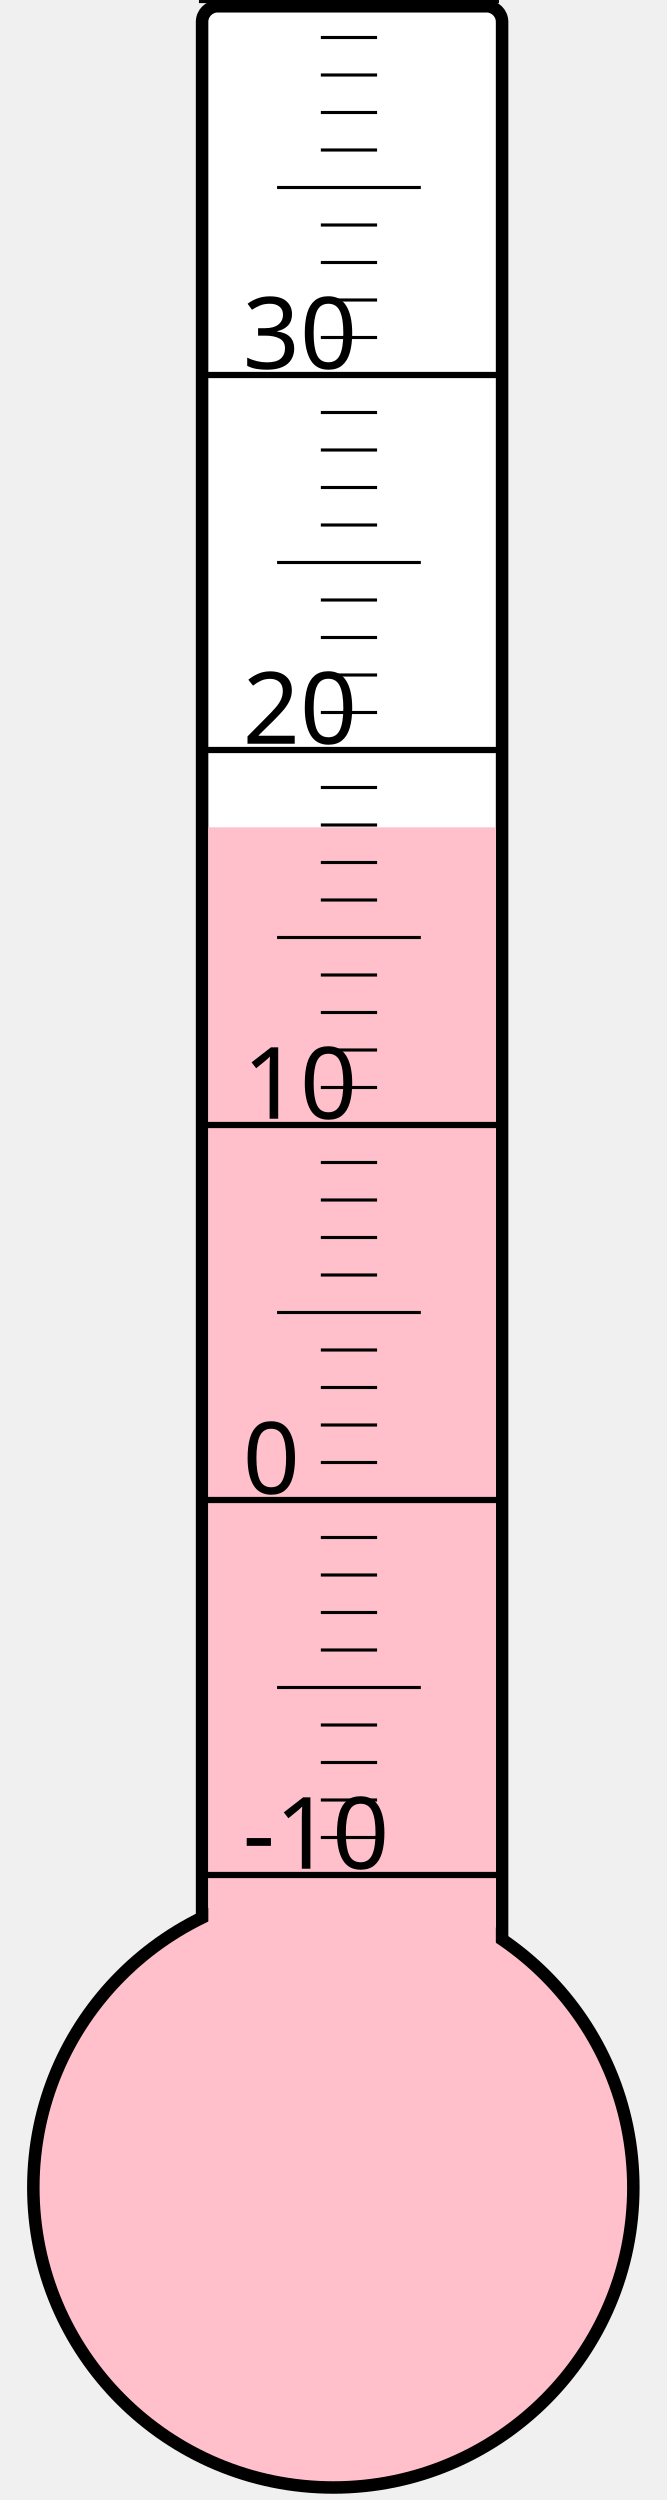
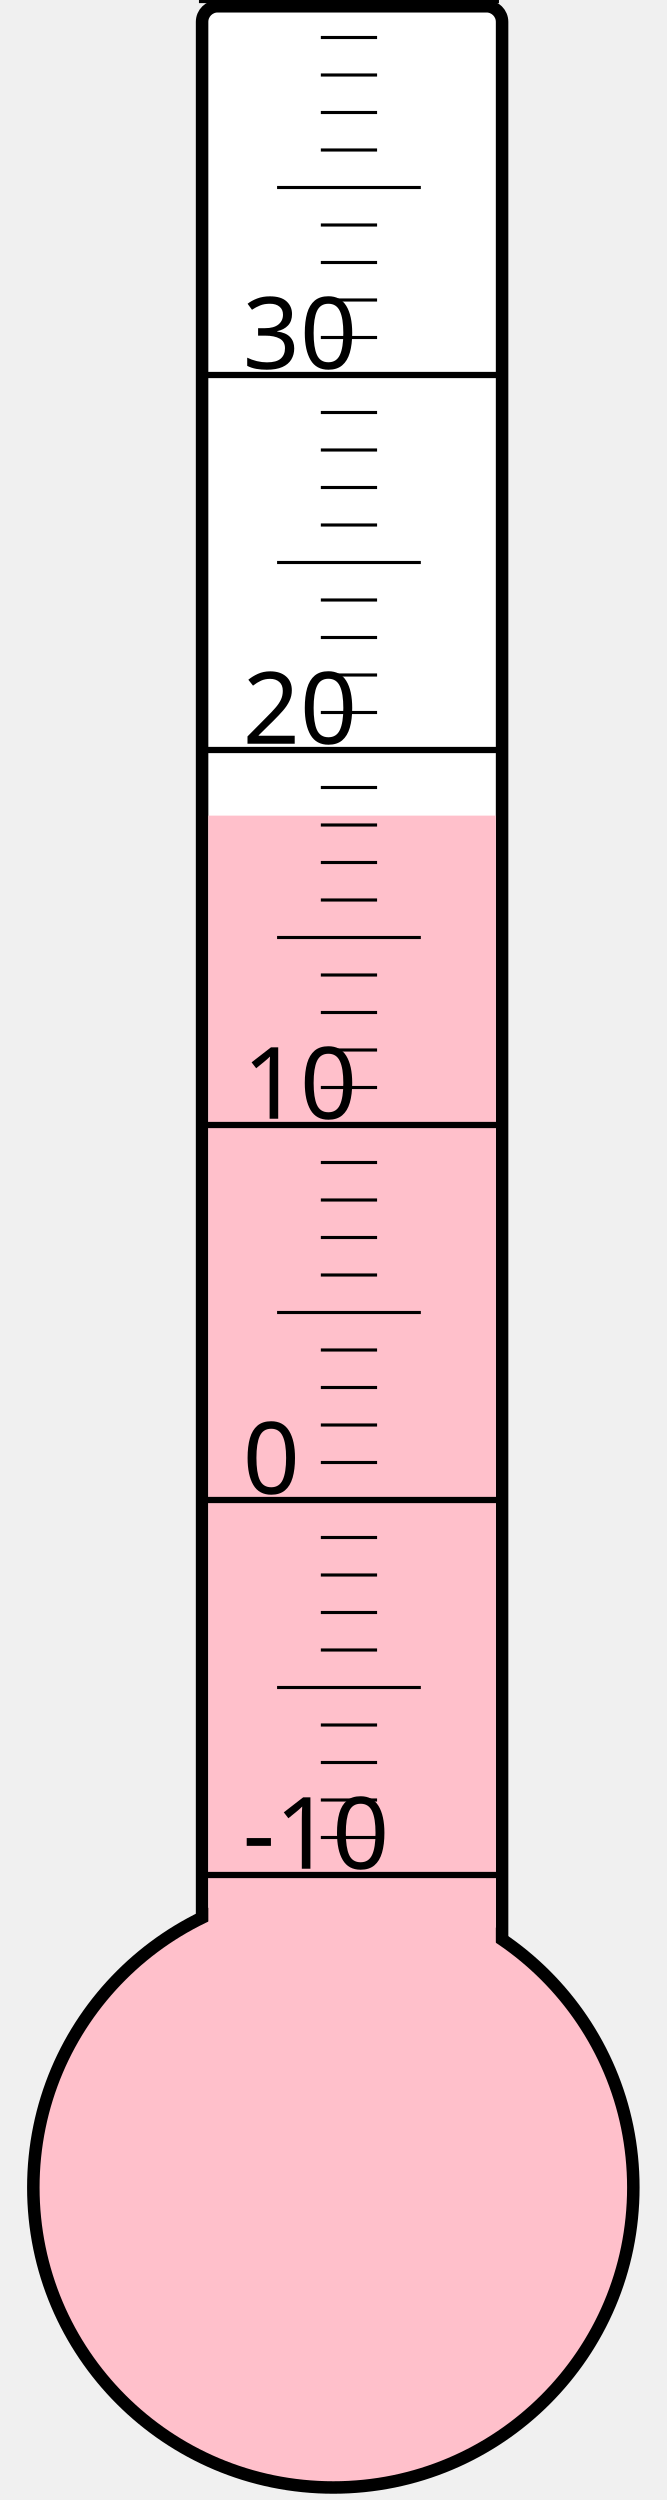
<svg xmlns="http://www.w3.org/2000/svg" width="40px" height="150px" viewBox="0 0 200 800">
  <rect width="200" height="800" x="0" y="0" style="fill: #ffffeb; fill-opacity: 0;" />
  <rect width="96" height="680" x="58" y="2" rx="5" ry="5" style="fill: white; fill-opacity: 1; stroke: black; stroke-width: 4;" />
  <circle cx="100" cy="700" r="96" style="fill: pink; stroke: black; stroke-width: 4;" />
-   <rect width="92" height="435.25" x="60" y="264.75" style="fill: pink; fill-opacity: 1; stroke-width: 0;" />
+   <rect width="92" height="439.0" x="60" y="261.0" style="fill: pink; fill-opacity: 1; stroke-width: 0;" />
  <text x="71" y="598" style="font-family: sans-serif; font-size: 24pt;">-10</text>
  <text x="71" y="478" style="font-family: sans-serif; font-size: 24pt;">0</text>
  <text x="71" y="358" style="font-family: sans-serif; font-size: 24pt;">10</text>
  <text x="71" y="238" style="font-family: sans-serif; font-size: 24pt;">20</text>
  <text x="71" y="118" style="font-family: sans-serif; font-size: 24pt;">30</text>
  <g style="stroke: black;">
    <line x1="57" y1="600" x2="153" y2="600" style="stroke-width: 2;" />
    <line x1="96" y1="588" x2="114" y2="588" style="stroke-width: 1;" />
    <line x1="96" y1="576" x2="114" y2="576" style="stroke-width: 1;" />
    <line x1="96" y1="564" x2="114" y2="564" style="stroke-width: 1;" />
    <line x1="96" y1="552" x2="114" y2="552" style="stroke-width: 1;" />
    <line x1="82" y1="540" x2="128" y2="540" style="stroke-width: 1;" />
    <line x1="96" y1="528" x2="114" y2="528" style="stroke-width: 1;" />
    <line x1="96" y1="516" x2="114" y2="516" style="stroke-width: 1;" />
    <line x1="96" y1="504" x2="114" y2="504" style="stroke-width: 1;" />
    <line x1="96" y1="492" x2="114" y2="492" style="stroke-width: 1;" />
    <line x1="57" y1="480" x2="153" y2="480" style="stroke-width: 2;" />
    <line x1="96" y1="468" x2="114" y2="468" style="stroke-width: 1;" />
    <line x1="96" y1="456" x2="114" y2="456" style="stroke-width: 1;" />
    <line x1="96" y1="444" x2="114" y2="444" style="stroke-width: 1;" />
    <line x1="96" y1="432" x2="114" y2="432" style="stroke-width: 1;" />
    <line x1="82" y1="420" x2="128" y2="420" style="stroke-width: 1;" />
    <line x1="96" y1="408" x2="114" y2="408" style="stroke-width: 1;" />
    <line x1="96" y1="396" x2="114" y2="396" style="stroke-width: 1;" />
    <line x1="96" y1="384" x2="114" y2="384" style="stroke-width: 1;" />
    <line x1="96" y1="372" x2="114" y2="372" style="stroke-width: 1;" />
    <line x1="57" y1="360" x2="153" y2="360" style="stroke-width: 2;" />
    <line x1="96" y1="348" x2="114" y2="348" style="stroke-width: 1;" />
    <line x1="96" y1="336" x2="114" y2="336" style="stroke-width: 1;" />
    <line x1="96" y1="324" x2="114" y2="324" style="stroke-width: 1;" />
    <line x1="96" y1="312" x2="114" y2="312" style="stroke-width: 1;" />
    <line x1="82" y1="300" x2="128" y2="300" style="stroke-width: 1;" />
    <line x1="96" y1="288" x2="114" y2="288" style="stroke-width: 1;" />
    <line x1="96" y1="276" x2="114" y2="276" style="stroke-width: 1;" />
    <line x1="96" y1="264" x2="114" y2="264" style="stroke-width: 1;" />
    <line x1="96" y1="252" x2="114" y2="252" style="stroke-width: 1;" />
    <line x1="57" y1="240" x2="153" y2="240" style="stroke-width: 2;" />
    <line x1="96" y1="228" x2="114" y2="228" style="stroke-width: 1;" />
    <line x1="96" y1="216" x2="114" y2="216" style="stroke-width: 1;" />
    <line x1="96" y1="204" x2="114" y2="204" style="stroke-width: 1;" />
    <line x1="96" y1="192" x2="114" y2="192" style="stroke-width: 1;" />
    <line x1="82" y1="180" x2="128" y2="180" style="stroke-width: 1;" />
    <line x1="96" y1="168" x2="114" y2="168" style="stroke-width: 1;" />
    <line x1="96" y1="156" x2="114" y2="156" style="stroke-width: 1;" />
    <line x1="96" y1="144" x2="114" y2="144" style="stroke-width: 1;" />
    <line x1="96" y1="132" x2="114" y2="132" style="stroke-width: 1;" />
    <line x1="57" y1="120" x2="153" y2="120" style="stroke-width: 2;" />
    <line x1="96" y1="108" x2="114" y2="108" style="stroke-width: 1;" />
    <line x1="96" y1="96" x2="114" y2="96" style="stroke-width: 1;" />
    <line x1="96" y1="84" x2="114" y2="84" style="stroke-width: 1;" />
    <line x1="96" y1="72" x2="114" y2="72" style="stroke-width: 1;" />
    <line x1="82" y1="60" x2="128" y2="60" style="stroke-width: 1;" />
    <line x1="96" y1="48" x2="114" y2="48" style="stroke-width: 1;" />
    <line x1="96" y1="36" x2="114" y2="36" style="stroke-width: 1;" />
    <line x1="96" y1="24" x2="114" y2="24" style="stroke-width: 1;" />
    <line x1="96" y1="12" x2="114" y2="12" style="stroke-width: 1;" />
    <line x1="57" y1="0" x2="153" y2="0" style="stroke-width: 2;" />
  </g>
</svg>
